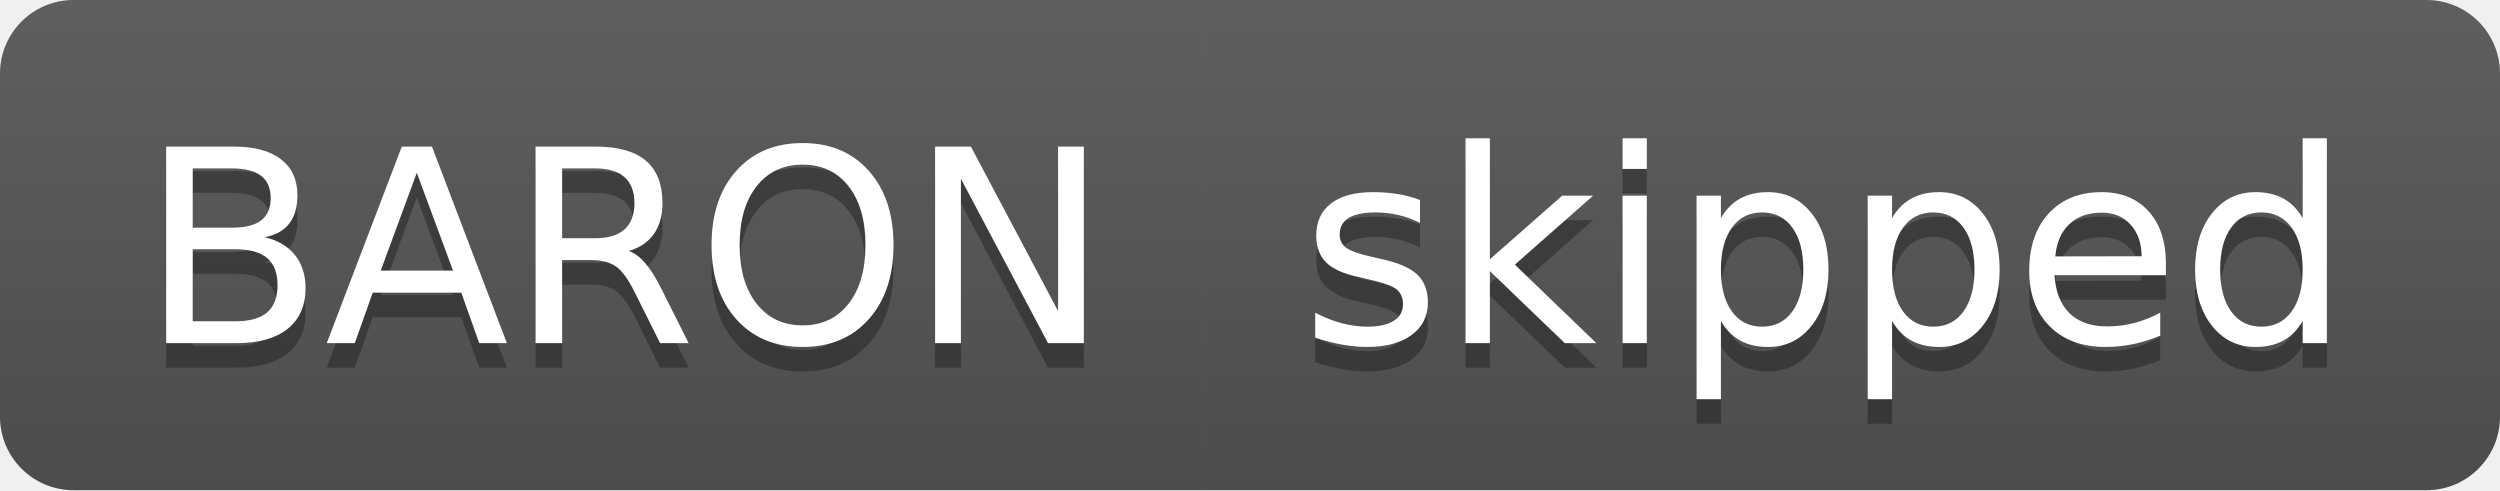
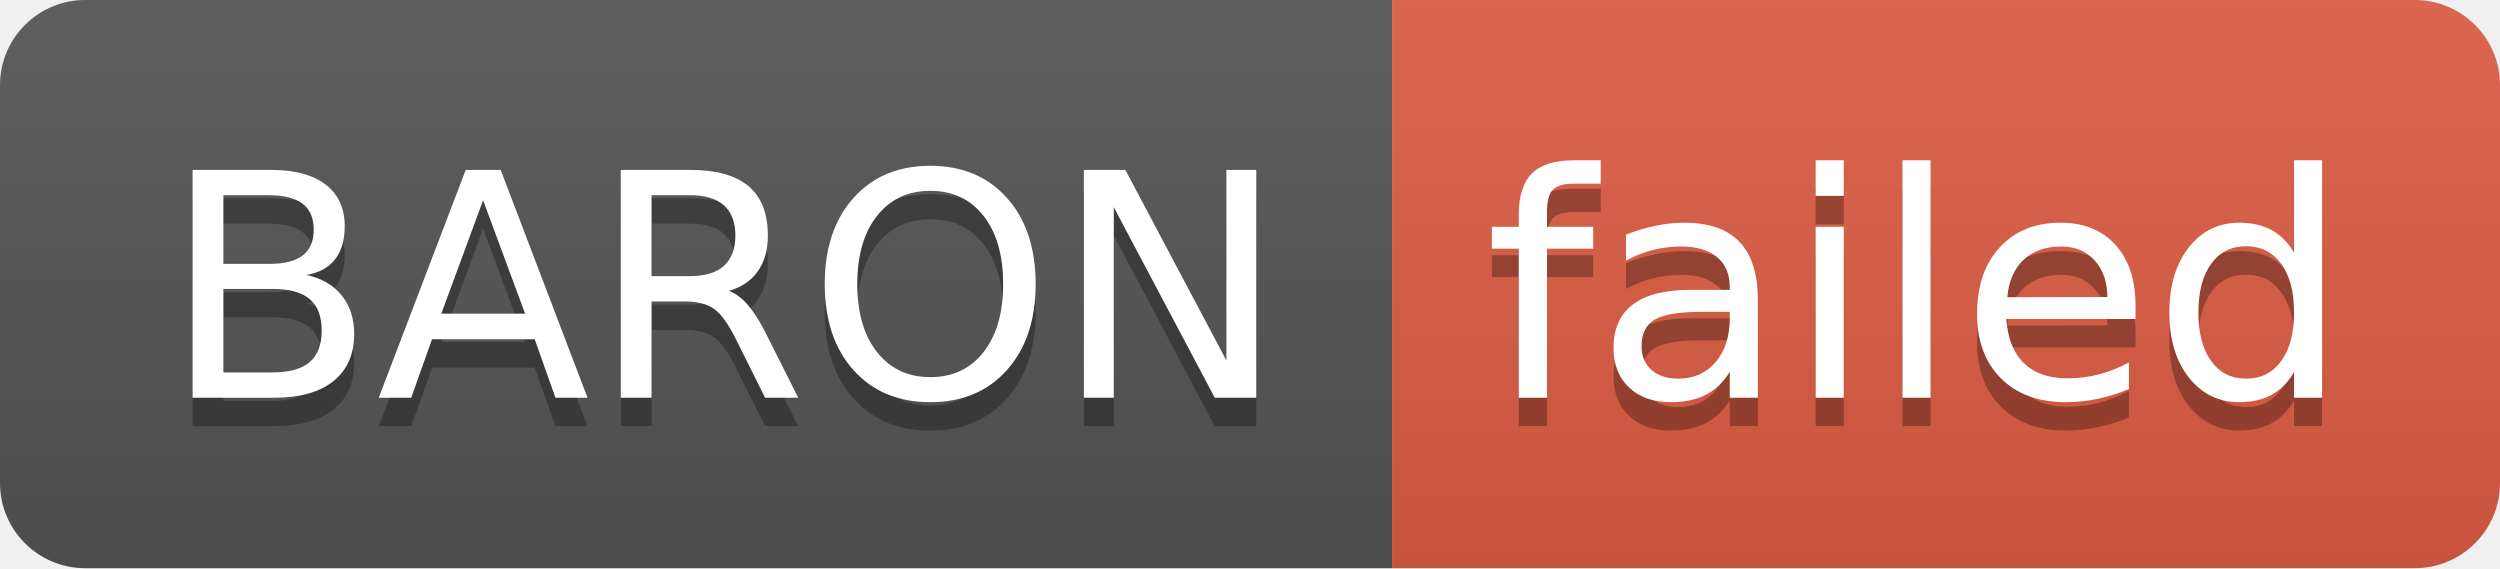
- <svg xmlns="http://www.w3.org/2000/svg" width="102" height="20" role="img" aria-label="BARON: skipped">
+ <svg xmlns="http://www.w3.org/2000/svg" width="88" height="20" role="img" aria-label="BARON: failed">
  <linearGradient id="s" x2="0" y2="100%">
    <stop offset="0" stop-color="#bbb" stop-opacity=".1" />
    <stop offset="1" stop-opacity=".1" />
  </linearGradient>
  <clipPath id="r">
-     <rect width="102" height="20" rx="3" fill="#fff" />
+     <rect width="88" height="20" rx="3" fill="#fff" />
  </clipPath>
  <g clip-path="url(#r)">
    <rect width="49" height="20" fill="#555" />
-     <rect x="49" width="53" height="20" fill="#555" />
-     <rect width="102" height="20" fill="url(#s)" />
+     <rect x="49" width="39" height="20" fill="#e05d44" />
+     <rect width="88" height="20" fill="url(#s)" />
  </g>
  <g fill="#fff" text-anchor="middle" font-family="Verdana,Geneva,DejaVu Sans,sans-serif" text-rendering="geometricPrecision" font-size="110">
    <text aria-hidden="true" x="255" y="150" fill="#010101" fill-opacity=".3" transform="scale(.1)" textLength="390">BARON</text>
    <text x="255" y="140" transform="scale(.1)" fill="#fff" textLength="390">BARON</text>
-     <text aria-hidden="true" x="745" y="150" fill="#010101" fill-opacity=".3" transform="scale(.1)" textLength="430">skipped</text>
-     <text x="745" y="140" transform="scale(.1)" fill="#fff" textLength="430">skipped</text>
+     <text aria-hidden="true" x="675" y="150" fill="#010101" fill-opacity=".3" transform="scale(.1)" textLength="290">failed</text>
+     <text x="675" y="140" transform="scale(.1)" fill="#fff" textLength="290">failed</text>
  </g>
</svg>
